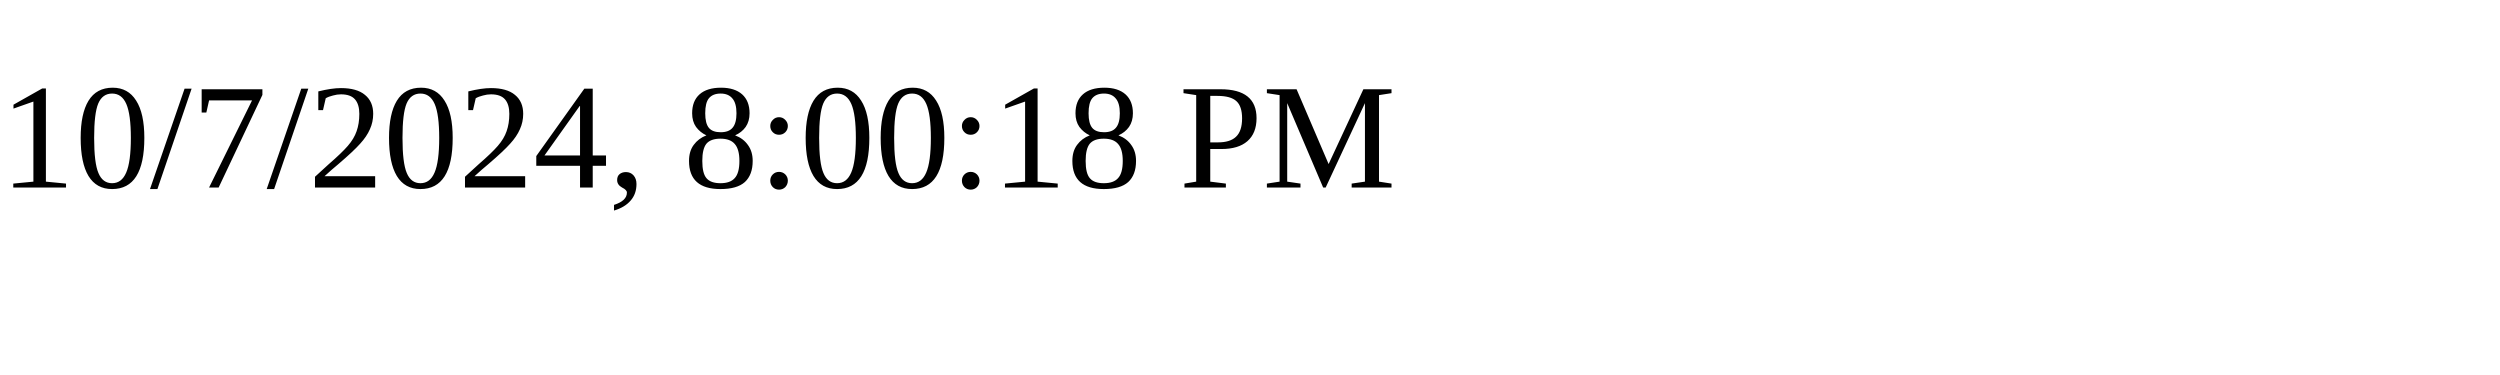
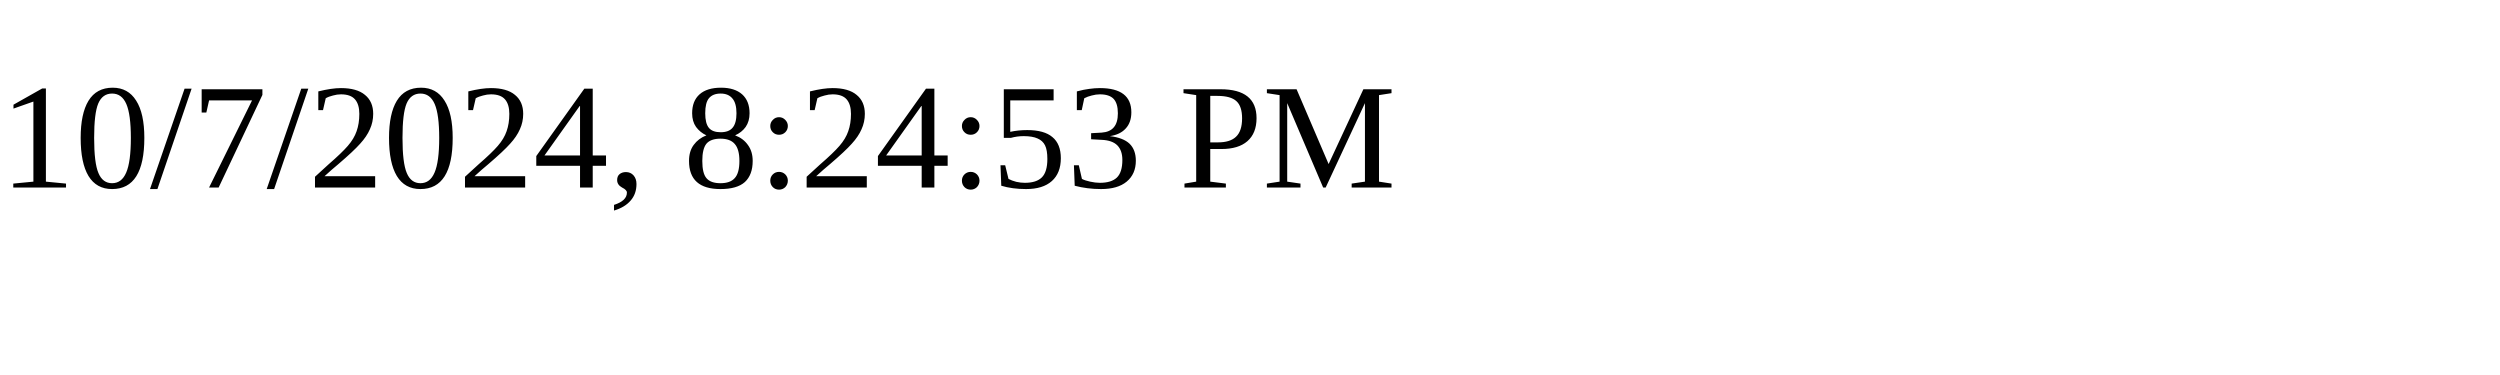
<svg xmlns="http://www.w3.org/2000/svg" height="30" width="200">
-   <text x="0" y="15">10/7/2024, 8:00:18 PM</text>
+   <text x="0" y="15">10/7/2024, 8:24:53 PM</text>
</svg>
